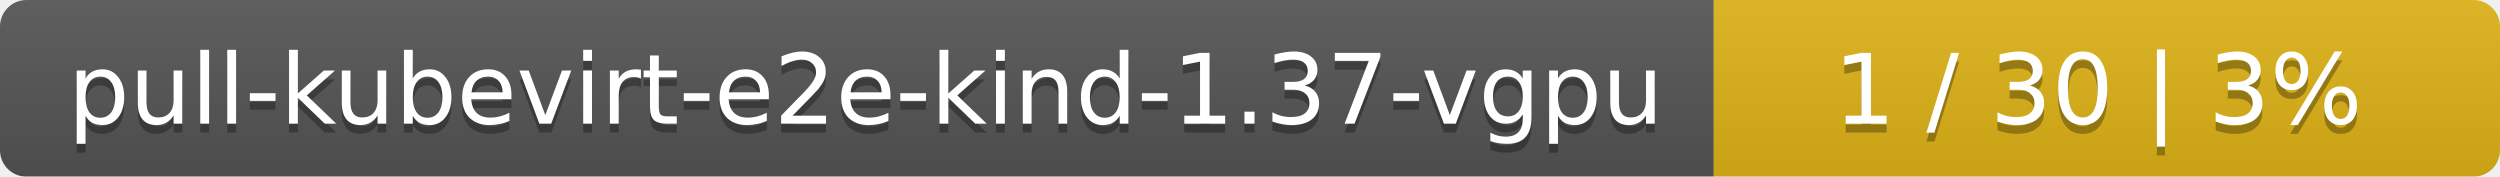
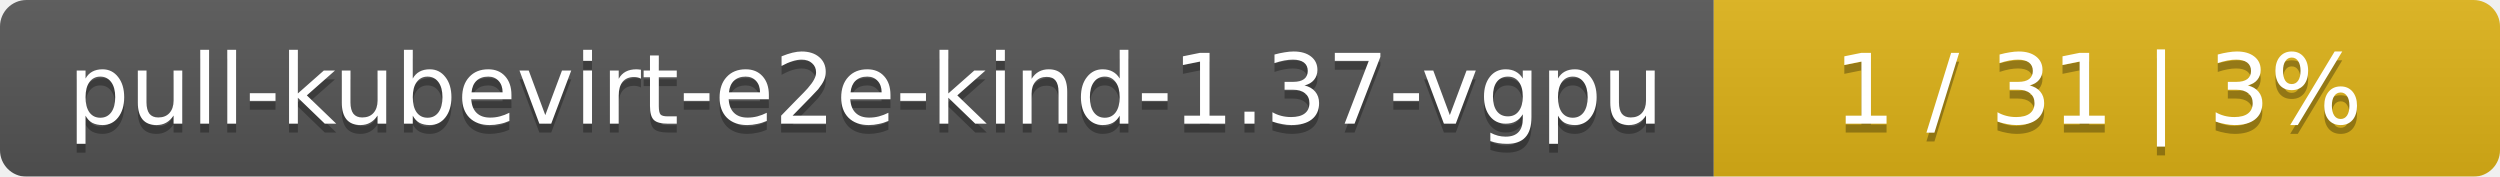
<svg xmlns="http://www.w3.org/2000/svg" width="283" height="20">
  <linearGradient id="smooth" x2="0" y2="100%">
    <stop offset="0" stop-color="#bbb" stop-opacity=".1" />
    <stop offset="1" stop-opacity=".1" />
  </linearGradient>
  <mask id="round">
    <rect width="283" height="20" rx="3" fill="#fff" />
  </mask>
  <g mask="url(#round)">
    <rect width="194" height="20" fill="#555" />
    <rect x="194" width="89" height="20" fill="#dfb317" />
    <rect width="283" height="20" fill="url(#smooth)" />
  </g>
  <g fill="#fff" text-anchor="middle" font-family="DejaVu Sans,Verdana,Geneva,sans-serif" font-size="11">
    <text x="98" y="15" fill="#010101" fill-opacity=".3">pull-kubevirt-e2e-kind-1.37-vgpu</text>
    <text x="98" y="14">pull-kubevirt-e2e-kind-1.37-vgpu</text>
-     <text x="237.5" y="15" fill="#010101" fill-opacity=".3">1 / 30    |    3%</text>
-     <text x="237.5" y="14">1 / 30    |    3%</text>
+     <text x="237.5" y="15" fill="#010101" fill-opacity=".3">1 / 31    |    3%</text>
+     <text x="237.5" y="14">1 / 31    |    3%</text>
  </g>
</svg>
